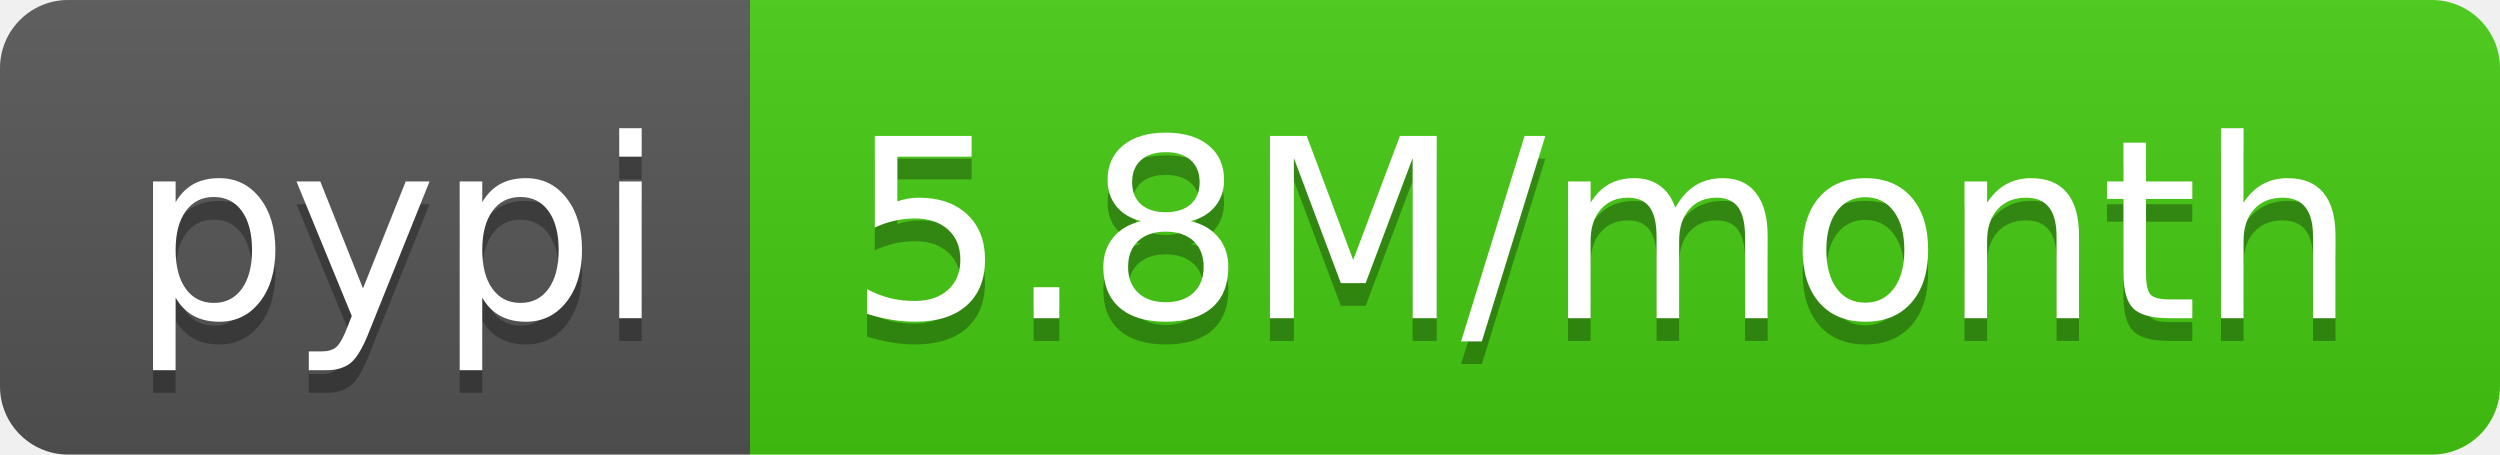
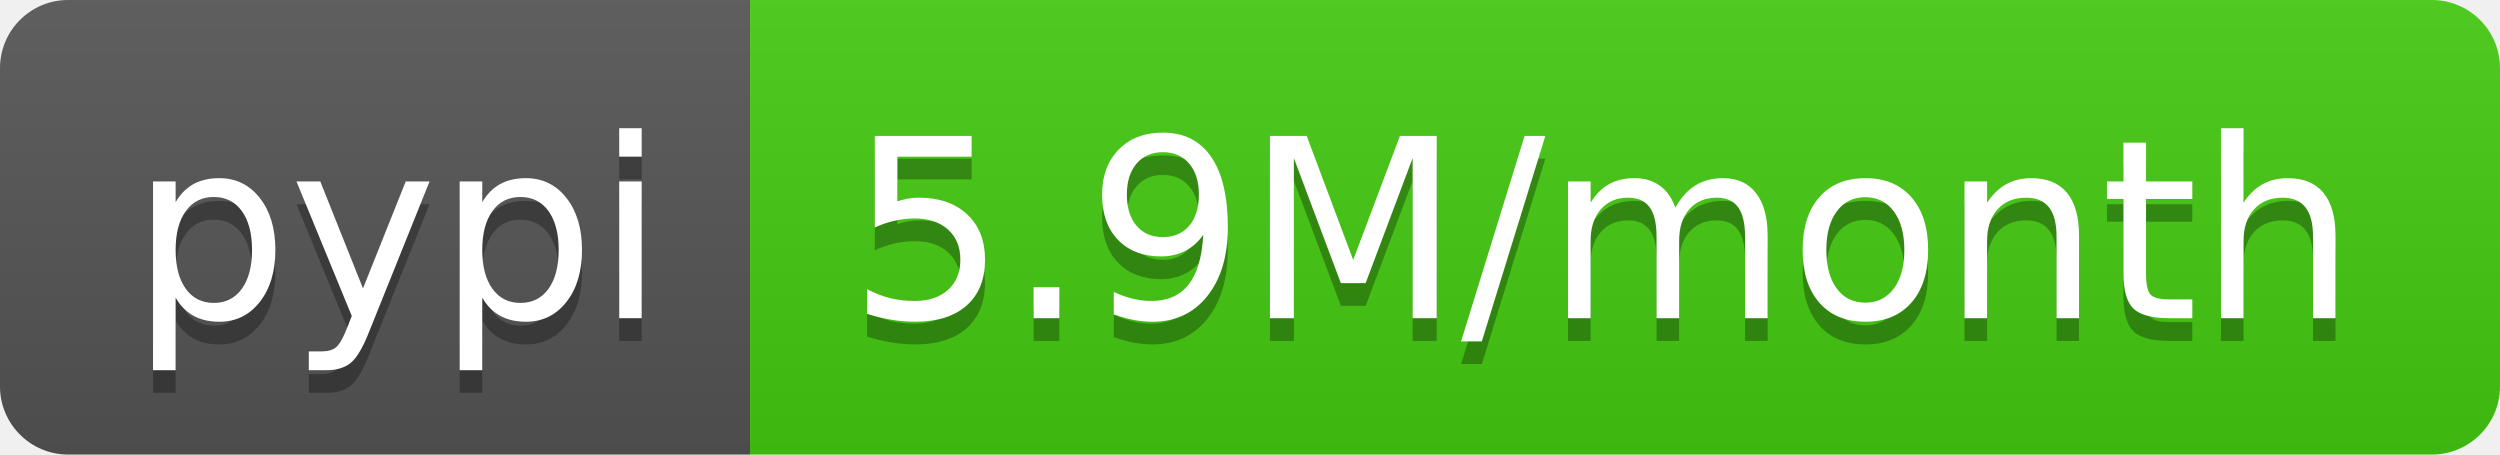
- <svg xmlns="http://www.w3.org/2000/svg" width="110" height="20" role="img" aria-label="pypi: 5.8M/month">
+ <svg xmlns="http://www.w3.org/2000/svg" width="110" height="20" role="img" aria-label="pypi: 5.9M/month">
  <linearGradient id="s" x2="0" y2="100%">
    <stop offset="0" stop-color="#bbb" stop-opacity=".1" />
    <stop offset="1" stop-opacity=".1" />
  </linearGradient>
  <clipPath id="r">
    <rect width="110" height="20" rx="3" fill="#fff" />
  </clipPath>
  <g clip-path="url(#r)">
    <rect width="33" height="20" fill="#555" />
    <rect x="33" width="77" height="20" fill="#4c1" />
    <rect width="110" height="20" fill="url(#s)" />
  </g>
  <g fill="#fff" text-anchor="middle" font-family="Verdana,Geneva,DejaVu Sans,sans-serif" text-rendering="geometricPrecision" font-size="110">
    <text aria-hidden="true" x="175" y="150" fill="#010101" fill-opacity=".3" transform="scale(.1)" textLength="230">pypi</text>
    <text x="175" y="140" transform="scale(.1)" fill="#fff" textLength="230">pypi</text>
-     <text aria-hidden="true" x="705" y="150" fill="#010101" fill-opacity=".3" transform="scale(.1)" textLength="670">5.8M/month</text>
-     <text x="705" y="140" transform="scale(.1)" fill="#fff" textLength="670">5.8M/month</text>
+     <text aria-hidden="true" x="705" y="150" fill="#010101" fill-opacity=".3" transform="scale(.1)" textLength="670">5.9M/month</text>
+     <text x="705" y="140" transform="scale(.1)" fill="#fff" textLength="670">5.9M/month</text>
  </g>
</svg>
